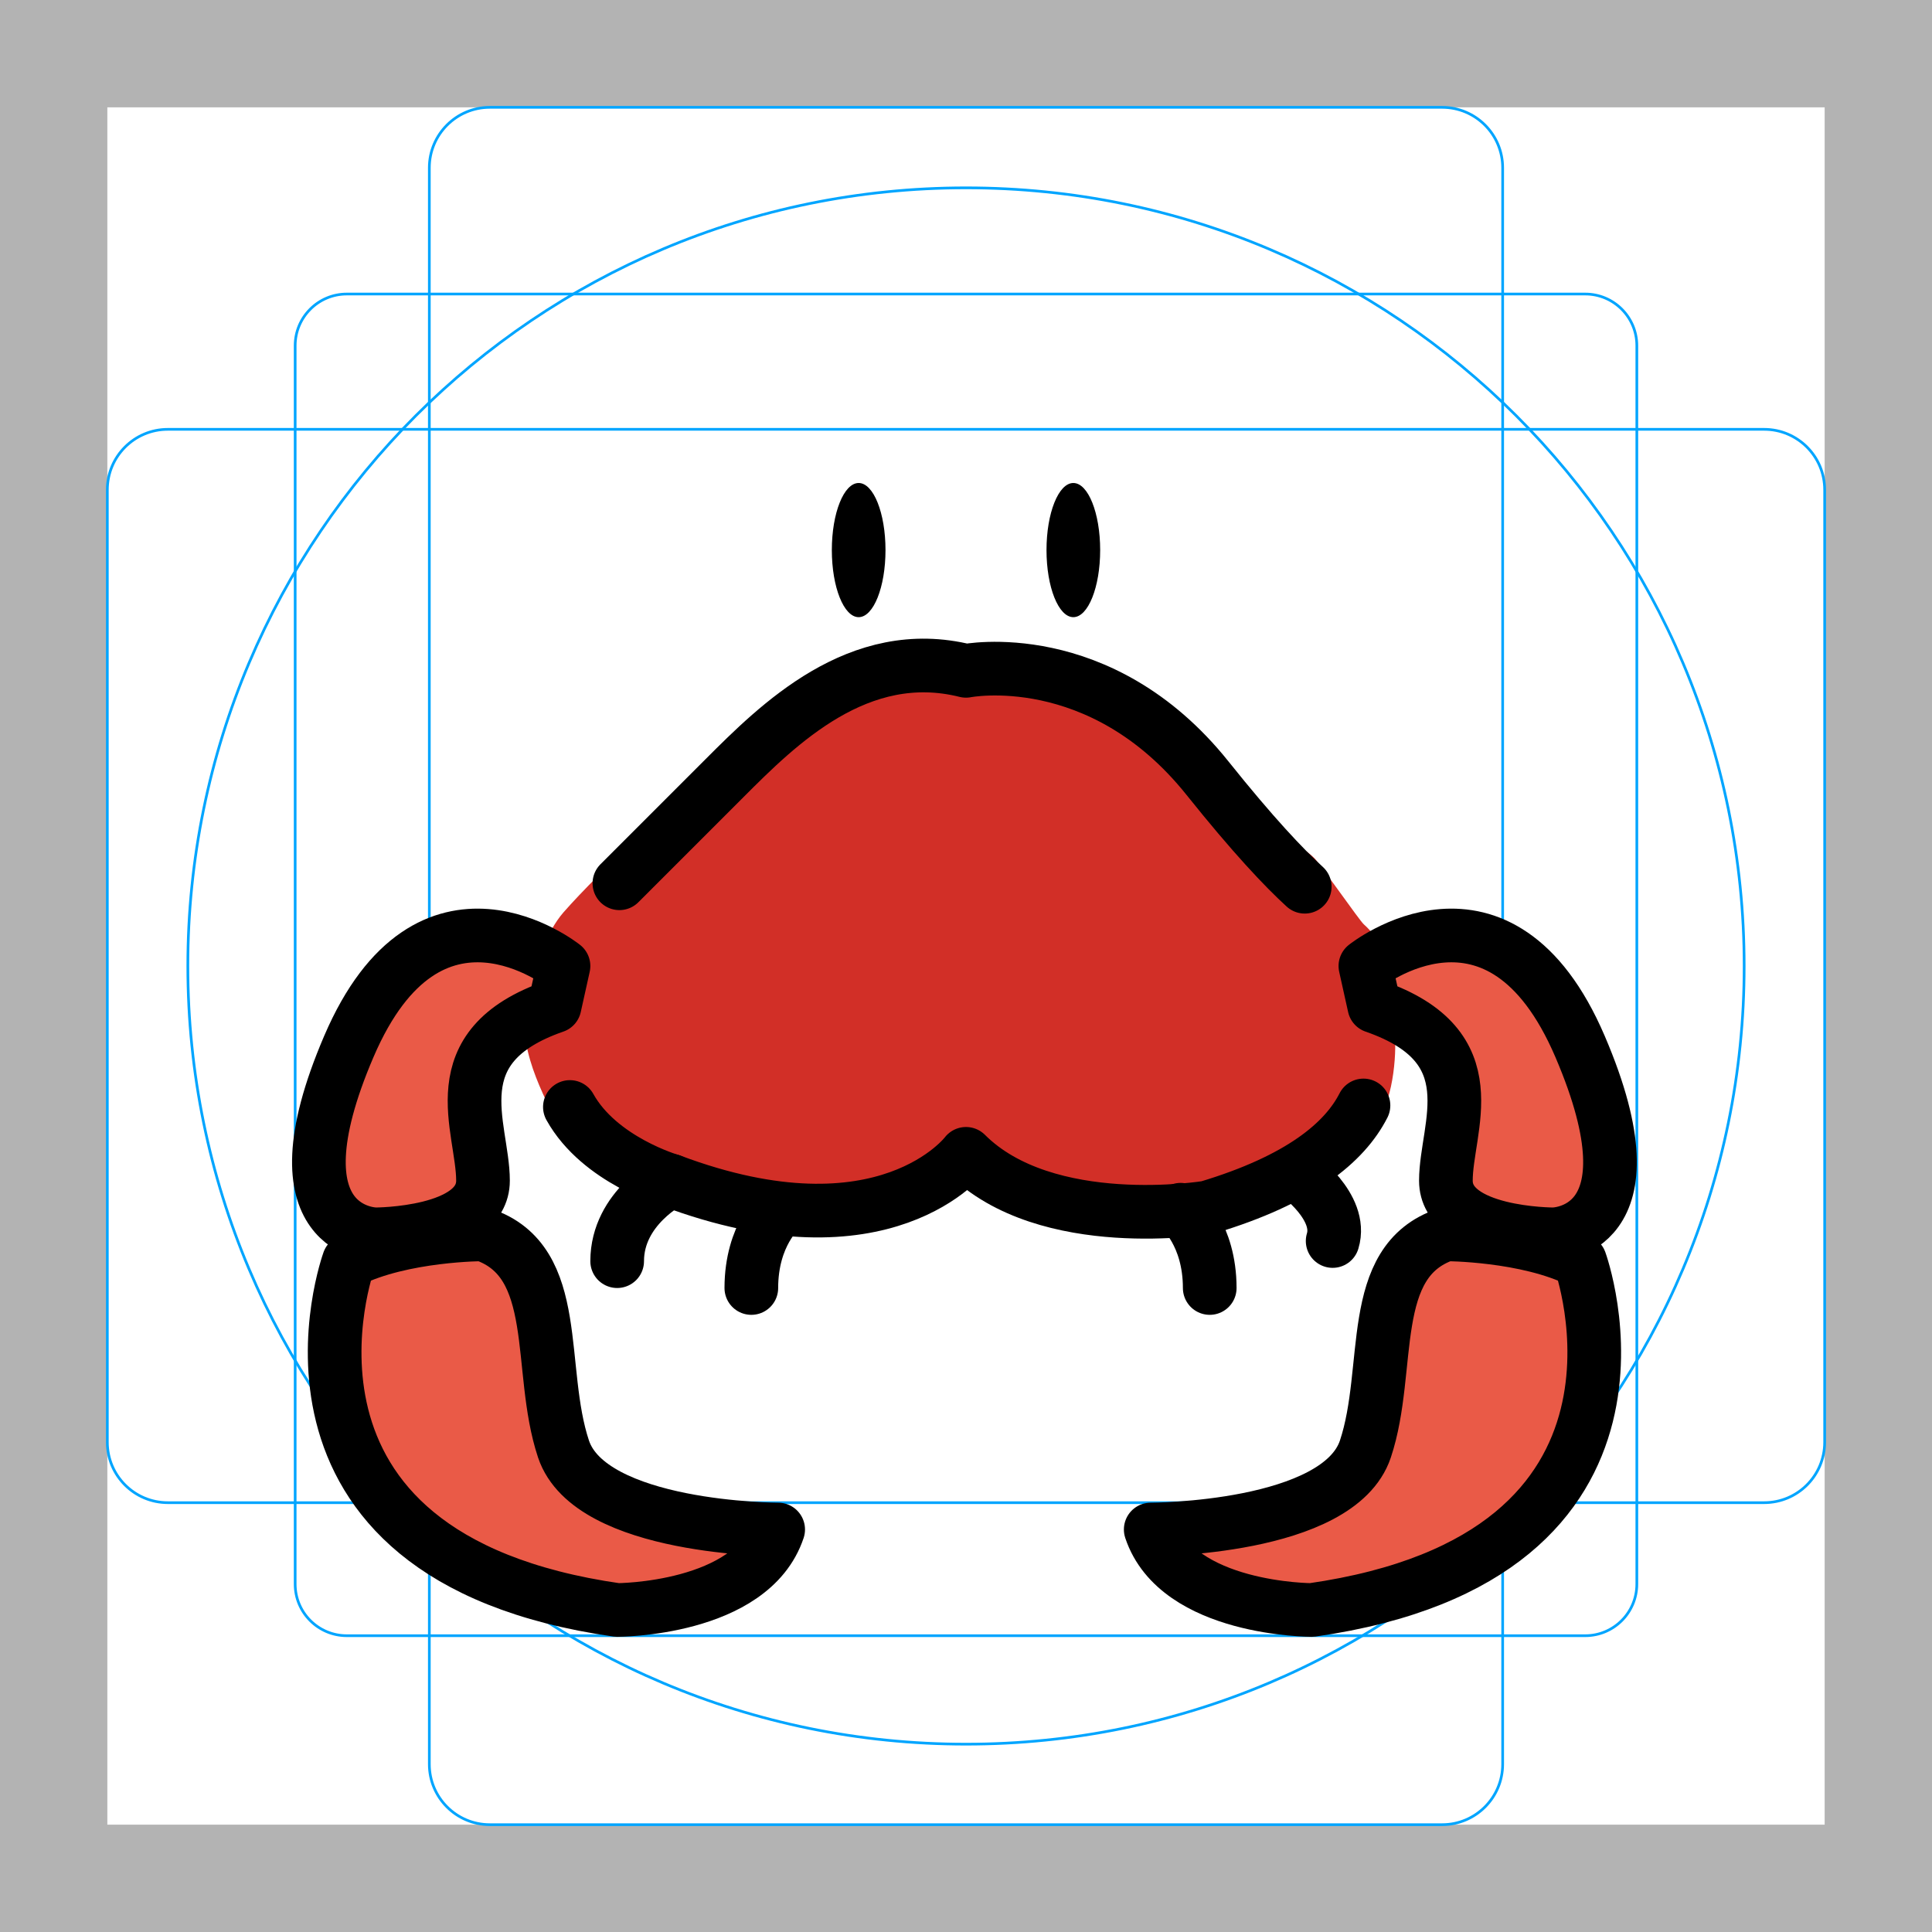
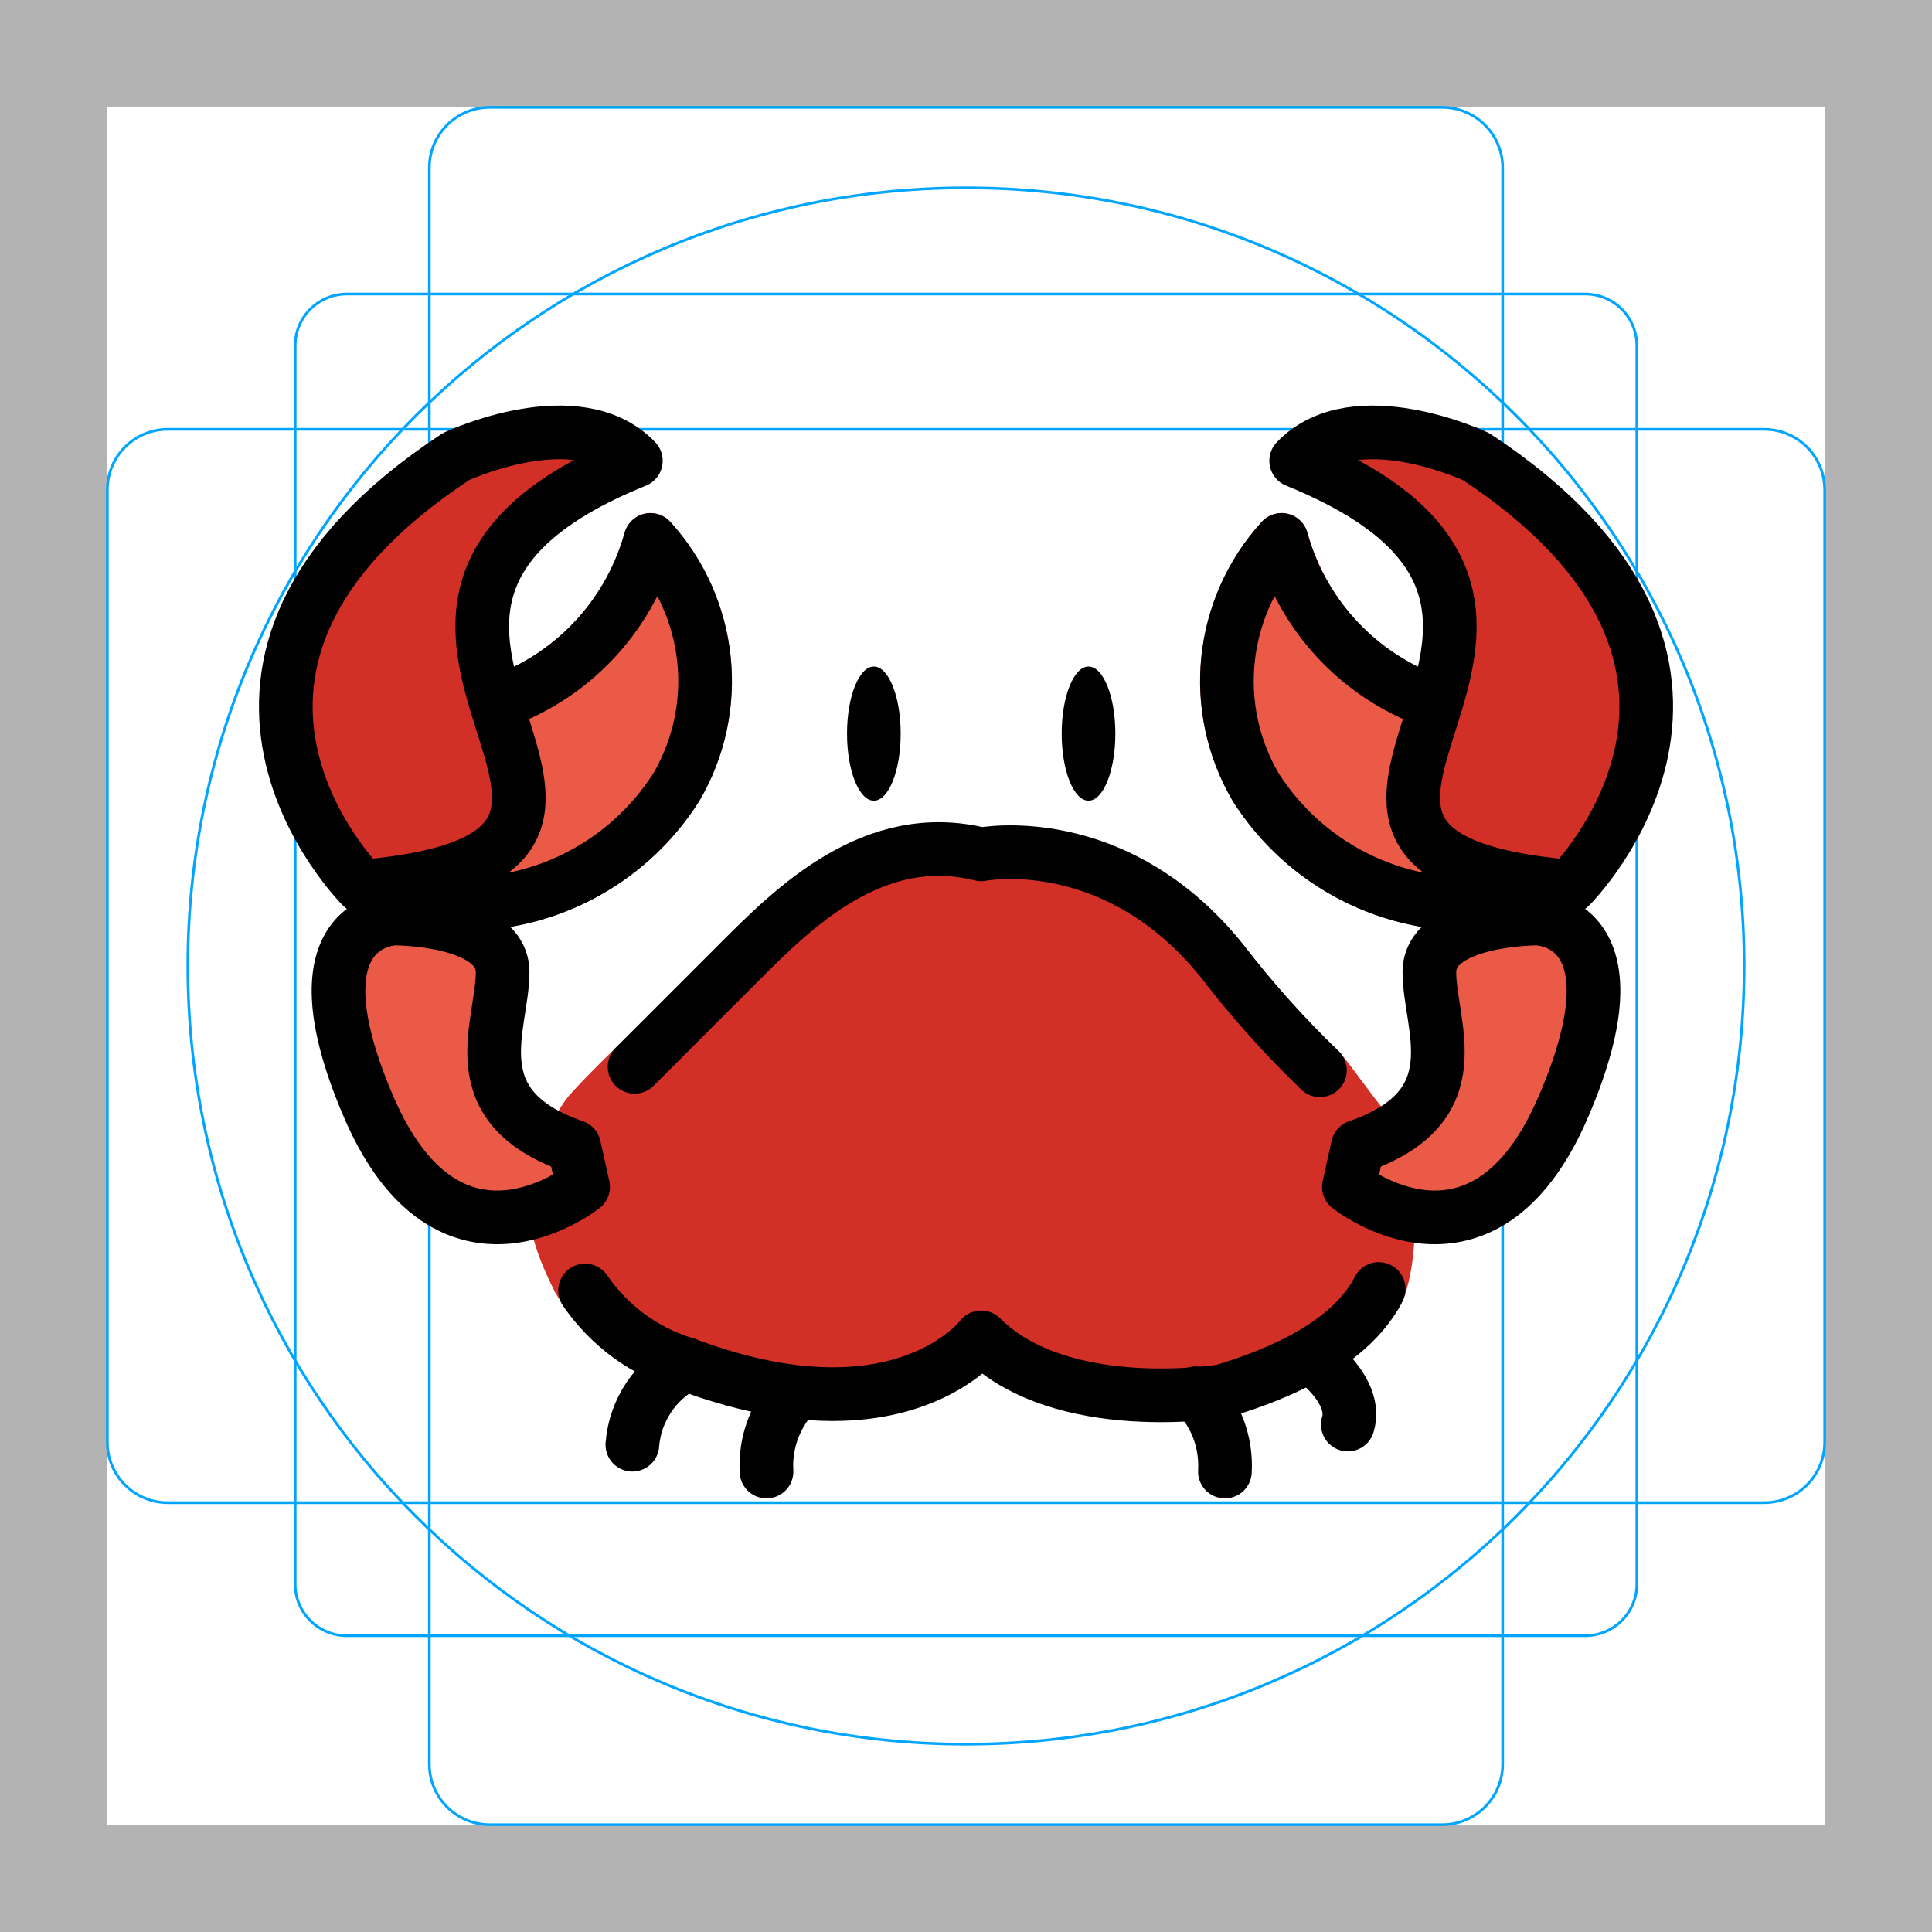
<svg xmlns="http://www.w3.org/2000/svg" id="emoji" viewBox="0 0 72 72">
  <g id="grid">
-     <path fill="#b3b3b3" d="M68,4V68H4V4H68m4-4H0V72H72V0Z" />
-     <path fill="none" stroke="#00a5ff" stroke-miterlimit="10" stroke-width="0.1" d="M12.923,10.958H59.077A1.923,1.923,0,0,1,61,12.881V59.035a1.923,1.923,0,0,1-1.923,1.923H12.923A1.923,1.923,0,0,1,11,59.035V12.881A1.923,1.923,0,0,1,12.923,10.958Z" />
-     <rect x="16" y="4" rx="2.254" width="40" height="64" fill="none" stroke="#00a5ff" stroke-miterlimit="10" stroke-width="0.1" />
-     <rect x="16" y="4" rx="2.254" width="40" height="64" transform="translate(72) rotate(90)" fill="none" stroke="#00a5ff" stroke-miterlimit="10" stroke-width="0.1" />
+     <path d="M68,4V68H4V4H68m4-4H0V72H72V0Z" fill="#b3b3b3" />
+     <path d="M12.923,10.958H59.077A1.923,1.923,0,0,1,61,12.881V59.035a1.923,1.923,0,0,1-1.923,1.923H12.923A1.923,1.923,0,0,1,11,59.035V12.881a1.923,1.923,0,0,1,1.923-1.923Z" fill="none" stroke="#00a5ff" stroke-miterlimit="10" stroke-width="0.1" />
+     <rect x="16" y="4" width="40" height="64" rx="2.254" fill="none" stroke="#00a5ff" stroke-miterlimit="10" stroke-width="0.1" />
+     <rect x="16" y="4" width="40" height="64" rx="2.254" transform="translate(72) rotate(90)" fill="none" stroke="#00a5ff" stroke-miterlimit="10" stroke-width="0.1" />
    <circle cx="36" cy="36" r="29" fill="none" stroke="#00a5ff" stroke-miterlimit="10" stroke-width="0.1" />
  </g>
  <g id="color">
-     <path fill="#D22F27" stroke="none" d="M35.992,24.238c0,0,5.249-1.198,9.447,4.793C47.221,31.574,48.192,31.157,49,32 c0.223,0.233,1.659,2.298,1.823,2.445c1.23,1.104,1.066,2.616,1.166,4.266C52.038,39.51,51.859,41.583,51,42 c-1.542,0.75-1.942,2.569-5.561,3.808c0,0-6.298,1.198-9.447-2.397c0,0-3.149,4.793-11.547,1.198 c0,0-2.79-0.91-3.949-3.291C19.774,39.836,19,38,20,36c0,0,0.336-1.242,1-2c1.387-1.583,4.498-4.427,5-5 C28.099,26.603,31.793,23.04,35.992,24.238z" />
-     <path fill="#EA5A47" stroke="none" d="M21,36c0,0-5-4-8,3s1,7,1,7s4,0,4-2s-1.667-5,2.667-6.5L21,36z" />
-     <path fill="#EA5A47" stroke="none" d="M13,47c0,0-4,11,10,13c0,0,5,0,6-3c0,0-7,0-8-3s0-7-3-8C18,46,15,46,13,47z" />
-     <path fill="#EA5A47" stroke="none" d="M50.884,36c0,0,5-4,8,3s-1,7-1,7s-4,0-4-2s1.667-5-2.667-6.5L50.884,36z" />
-     <path fill="#EA5A47" stroke="none" d="M58.884,47c0,0,4,11-10,13c0,0-5,0-6-3c0,0,7,0,8-3s0-7,3-8C53.884,46,56.884,46,58.884,47z" />
+     <path d="M36.442,31.078s5.337-1.198,9.607,4.793c1.812,2.542,3.095,2.553,3.916,3.395.227.233,1.391,1.871,1.559,2.019,1.251,1.104,1.084,2.616,1.186,4.266.049.799-.132,3.213-1.006,3.63-1.568.75-1.975,2.228-5.655,3.467,0,0-6.405,1.198-9.607-2.397,0,0-3.202,4.793-11.742,1.198a7.468,7.468,0,0,1-4.016-3.291C19.95,46.676,19.163,44.84,20.18,42.84a5.851,5.851,0,0,1,1.017-2c1.41-1.583,4.574-4.427,5.084-5C28.416,33.443,32.172,29.88,36.442,31.078Z" fill="#d22f27" />
+     <path d="M17.208,34.689c-.171,0-.342-.005-.512-.013a4.051,4.051,0,0,1-1.98-.528,1.001,1.001,0,0,1-.357-1.302l3.718-7.272a1.007,1.007,0,0,1,.524-.476,7.939,7.939,0,0,0,4.674-5.237 1.0 1,0,0,1,1.677-.444,8.819,8.819,0,0,1,1.107,10.44A10.415,10.415,0,0,1,17.208,34.689Z" fill="#ea5a47" />
+     <path d="M21.731,44.231c-6.029,5.436-12.601-9.019-7-10.001,0,.001,4,.001,4,2.001s-1.667,5,2.667,6.5Z" fill="#ea5a47" />
+     <path d="M13.492,33.043s-8.311-8.242,3.497-16.024c0,0,4.522-2.134,6.707.153,0,0-6.331,2.987-5.955,6.127s2.987,6.331.7,8.515A13.381,13.381,0,0,1,13.492,33.043Z" fill="#d22f27" />
+     <path d="M45.943,29.856a8.819,8.819,0,0,1,1.107-10.44 1.0 1,0,0,1,1.677.444A7.939,7.939,0,0,0,53.4,25.098a1.007,1.007,0,0,1,.524.476l3.718,7.272a1.001,1.001,0,0,1-.357,1.302,4.051,4.051,0,0,1-1.98.528c-.17.008-.341.013-.512.013A10.415,10.415,0,0,1,45.943,29.856Z" fill="#ea5a47" />
+     <path d="M50.602,42.731c4.333-1.5,2.667-4.5,2.667-6.5s4-2,4-2.001c5.601.982-.971,15.436-7,10.001Z" fill="#ea5a47" />
+     <path d="M53.559,31.814c-2.287-2.184.325-5.375.7-8.515s-5.955-6.127-5.955-6.127c2.184-2.287,6.707-.153,6.707-.153,11.808,7.783,3.497,16.024,3.497,16.024A13.381,13.381,0,0,1,53.559,31.814Z" fill="#d22f27" />
  </g>
-   <g id="hair" />
-   <g id="skin" />
-   <g id="skin-shadow" />
  <g id="line">
-     <path fill="none" stroke="#000000" stroke-linecap="round" stroke-linejoin="round" stroke-miterlimit="10" stroke-width="2" d="M50.813,41.197C50.112,42.575,48.447,43.966,45,45c0,0-6,1-9-2c0,0-3,4-11,1c0,0-2.658-0.759-3.762-2.746" />
-     <path fill="none" stroke="#000000" stroke-linecap="round" stroke-linejoin="round" stroke-miterlimit="10" stroke-width="2" d="M23.083,32.917C24.405,31.595,26.522,29.478,27,29c2-2,5-5,9-4c0,0,5-1,9,4c1.697,2.122,2.854,3.343,3.624,4.046" />
-     <path fill="none" stroke="#000000" stroke-linecap="round" stroke-linejoin="round" stroke-miterlimit="10" stroke-width="2" d="M25,44c0,0-2,1-2,3" />
-     <path fill="none" stroke="#000000" stroke-linecap="round" stroke-linejoin="round" stroke-miterlimit="10" stroke-width="2" d="M29.083,45.083C29.083,45.083,28,46,28,48" />
-     <path fill="none" stroke="#000000" stroke-linecap="round" stroke-linejoin="round" stroke-miterlimit="10" stroke-width="2" d="M44,45.083c0,0,1.083,0.917,1.083,2.917" />
-     <ellipse cx="32" cy="20.5" rx="1" ry="2.5" fill="#000000" stroke="none" />
-     <ellipse cx="40" cy="20.5" rx="1" ry="2.5" fill="#000000" stroke="none" />
-     <path fill="none" stroke="#000000" stroke-linecap="round" stroke-linejoin="round" stroke-miterlimit="10" stroke-width="2" d="M48.335,43.752c0,0,1.718,1.221,1.329,2.497" />
-     <path fill="none" stroke="#000000" stroke-linecap="round" stroke-linejoin="round" stroke-miterlimit="10" stroke-width="2" d="M21,36c0,0-5-4-8,3s1,7,1,7s4,0,4-2s-1.667-5,2.667-6.5L21,36z" />
-     <path fill="none" stroke="#000000" stroke-linecap="round" stroke-linejoin="round" stroke-miterlimit="10" stroke-width="2" d="M13,47c0,0-4,11,10,13c0,0,5,0,6-3c0,0-7,0-8-3s0-7-3-8C18,46,15,46,13,47z" />
-     <path fill="none" stroke="#000000" stroke-linecap="round" stroke-linejoin="round" stroke-miterlimit="10" stroke-width="2" d="M50.884,36c0,0,5-4,8,3s-1,7-1,7s-4,0-4-2s1.667-5-2.667-6.5L50.884,36z" />
-     <path fill="none" stroke="#000000" stroke-linecap="round" stroke-linejoin="round" stroke-miterlimit="10" stroke-width="2" d="M58.884,47c0,0,4,11-10,13c0,0-5,0-6-3c0,0,7,0,8-3s0-7,3-8C53.884,46,56.884,46,58.884,47z" />
+     <path d="M51.38,48.037c-.702,1.379-2.366,2.769-5.814,3.803,0,0-6,1-9-2,0,0-3,4-11,1a6.968,6.968,0,0,1-3.762-2.746" fill="none" stroke="#000" stroke-linecap="round" stroke-linejoin="round" stroke-width="2" />
+     <path d="M23.649,39.757,27.566,35.84c2-2,5-5,9-4,0,0,5-1,9,4A36.489,36.489,0,0,0,49.19,39.886" fill="none" stroke="#000" stroke-linecap="round" stroke-linejoin="round" stroke-width="2" />
+     <path d="M25.566,50.84a3.699,3.699,0,0,0-2,3" fill="none" stroke="#000" stroke-linecap="round" stroke-linejoin="round" stroke-width="2" />
+     <path d="M29.649,51.923A3.882,3.882,0,0,0,28.566,54.84" fill="none" stroke="#000" stroke-linecap="round" stroke-linejoin="round" stroke-width="2" />
+     <path d="M44.566,51.923A3.882,3.882,0,0,1,45.649,54.84" fill="none" stroke="#000" stroke-linecap="round" stroke-linejoin="round" stroke-width="2" />
+     <ellipse cx="32.566" cy="27.34" rx="1" ry="2.5" />
+     <ellipse cx="40.566" cy="27.34" rx="1" ry="2.5" />
+     <path d="M48.901,50.592s1.718,1.221,1.329,2.497" fill="none" stroke="#000" stroke-linecap="round" stroke-linejoin="round" stroke-width="2" />
+     <path d="M21.731,44.231s-5,4-8-3,1-7,1-7,4,0,4,2-1.667,5,2.667,6.5Z" fill="none" stroke="#000" stroke-linecap="round" stroke-linejoin="round" stroke-width="2" />
+     <path d="M13.492,33.043s-8.311-8.242,3.497-16.024c0,0,4.522-2.134,6.707.153C9.674,22.855,27.691,31.789,13.492,33.043Z" fill="none" stroke="#000" stroke-linecap="round" stroke-linejoin="round" stroke-width="2" />
+     <path d="M18.966,26.029A8.945,8.945,0,0,0,24.24,20.12a7.817,7.817,0,0,1,.957,9.227,9.385,9.385,0,0,1-8.451,4.33,3.077,3.077,0,0,1-1.497-.375" fill="none" stroke="#000" stroke-linecap="round" stroke-linejoin="round" stroke-width="2" />
+     <path d="M50.602,42.731c4.333-1.5,2.667-4.5,2.667-6.5s4-2,4-2,4,0,1,7-8,3-8,3Z" fill="none" stroke="#000" stroke-linecap="round" stroke-linejoin="round" stroke-width="2" />
+     <path d="M48.305,17.172c2.184-2.287,6.707-.153,6.707-.153,11.808,7.783,3.497,16.024,3.497,16.024C44.309,31.789,62.326,22.855,48.305,17.172Z" fill="none" stroke="#000" stroke-linecap="round" stroke-linejoin="round" stroke-width="2" />
+     <path d="M53.034,26.029A8.945,8.945,0,0,1,47.76,20.12a7.817,7.817,0,0,0-.957,9.227,9.385,9.385,0,0,0,8.451,4.33,3.077,3.077,0,0,0,1.497-.375" fill="none" stroke="#000" stroke-linecap="round" stroke-linejoin="round" stroke-width="2" />
  </g>
</svg>
